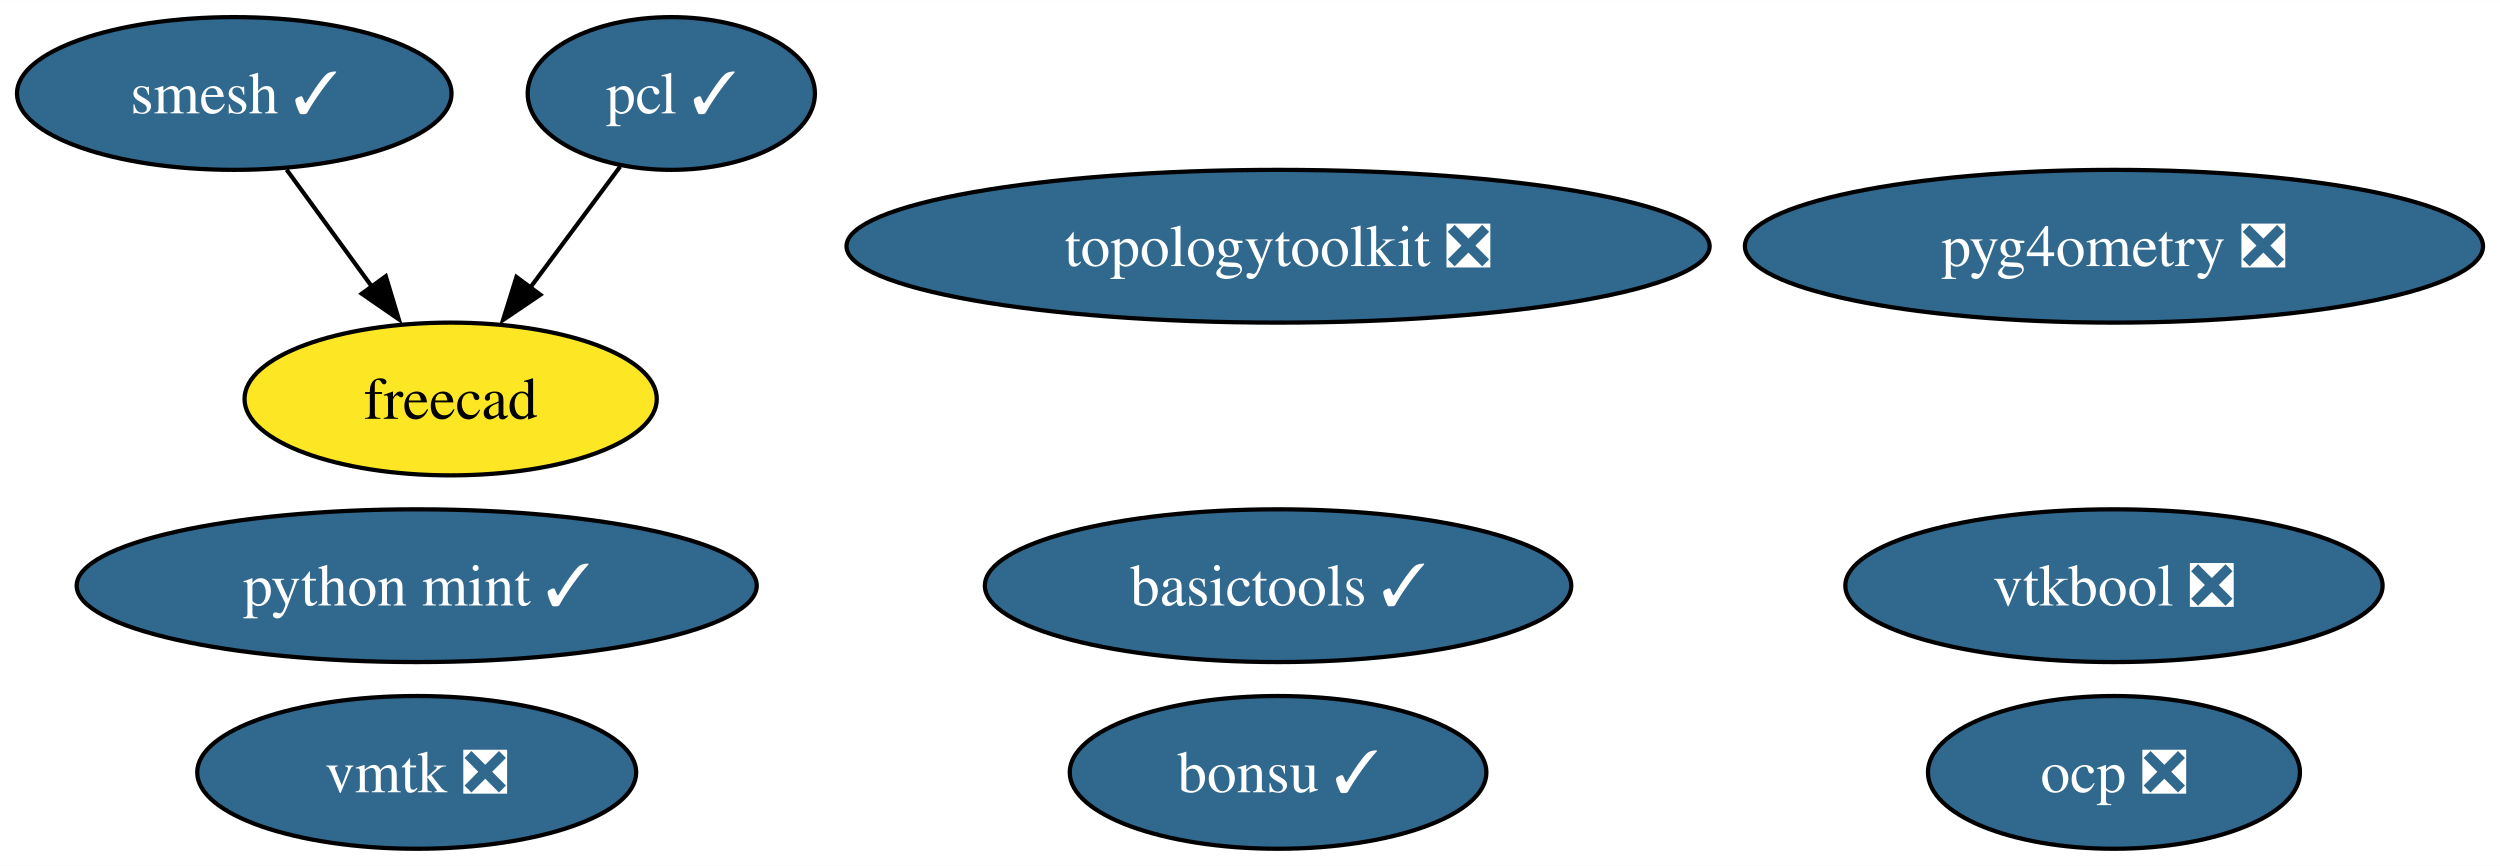
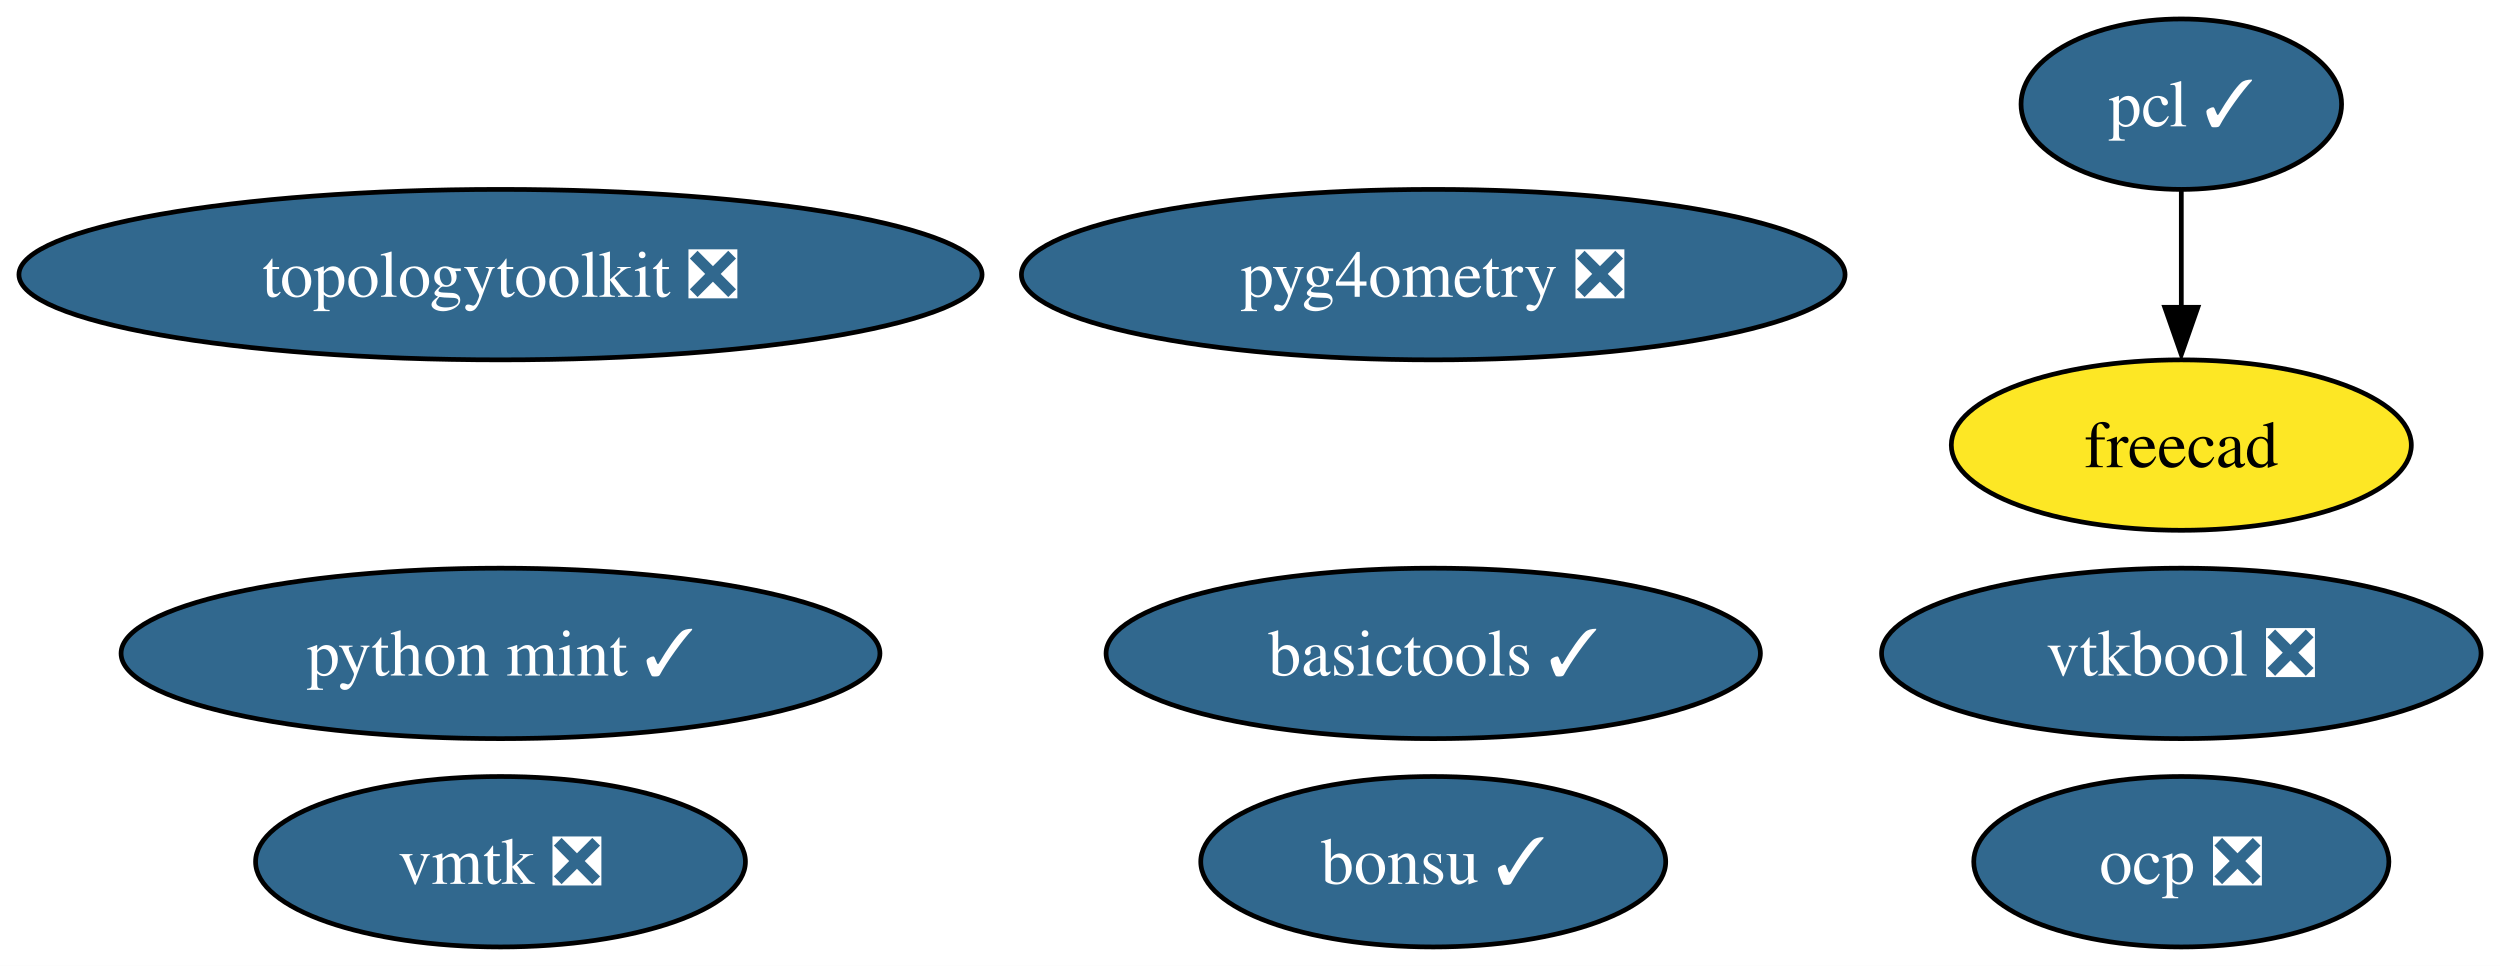
- <svg xmlns="http://www.w3.org/2000/svg" xmlns:xlink="http://www.w3.org/1999/xlink" width="589pt" height="204pt" viewBox="0.00 0.00 589.19 204.00">
+ <svg xmlns="http://www.w3.org/2000/svg" xmlns:xlink="http://www.w3.org/1999/xlink" width="528pt" height="204pt" viewBox="0.00 0.00 528.02 204.00">
  <g id="graph0" class="graph" transform="scale(1 1) rotate(0) translate(4 200)">
-     <polygon fill="white" stroke="none" points="-4,4 -4,-200 585.19,-200 585.19,4 -4,4" />
+     <polygon fill="white" stroke="none" points="-4,4 -4,-200 524.02,-200 524.02,4 -4,4" />
    <g id="node1" class="node">
      <g id="a_node1">
-         <a xlink:href="https://github.com/conda-forge/smesh-feedstock/pull/75" xlink:title="smesh ✓">
-           <ellipse fill="#31688e" stroke="black" cx="51.21" cy="-178" rx="51.21" ry="18" />
-           <text text-anchor="middle" x="51.21" y="-173.32" font-family="Times,serif" font-size="14.00" fill="white">smesh ✓</text>
+         <a xlink:href="https://github.com/conda-forge/pcl-feedstock/pull/57" xlink:title="pcl ✓">
+           <ellipse fill="#31688e" stroke="black" cx="456.71" cy="-178" rx="33.85" ry="18" />
+           <text text-anchor="middle" x="456.71" y="-173.32" font-family="Times,serif" font-size="14.00" fill="white">pcl ✓</text>
        </a>
      </g>
    </g>
-     <g id="node3" class="node">
-       <g id="a_node3">
+     <g id="node2" class="node">
+       <g id="a_node2">
        <a xlink:href="https://github.com/conda-forge/freecad-feedstock" xlink:title="freecad">
-           <ellipse fill="#fde725" stroke="black" cx="102.21" cy="-106" rx="48.58" ry="18" />
-           <text text-anchor="middle" x="102.21" y="-101.33" font-family="Times,serif" font-size="14.00">freecad</text>
+           <ellipse fill="#fde725" stroke="black" cx="456.71" cy="-106" rx="48.58" ry="18" />
+           <text text-anchor="middle" x="456.71" y="-101.33" font-family="Times,serif" font-size="14.00">freecad</text>
        </a>
      </g>
    </g>
    <g id="edge1" class="edge">
-       <path fill="none" stroke="black" d="M63.55,-160.05C69.57,-151.8 76.93,-141.7 83.6,-132.54" />
-       <polygon fill="black" stroke="black" points="86.92,-134.93 89.98,-124.79 81.26,-130.81 86.92,-134.93" />
+       <path fill="none" stroke="black" d="M456.71,-159.7C456.71,-152.24 456.71,-143.32 456.71,-134.97" />
+       <polygon fill="black" stroke="black" points="460.21,-135.1 456.71,-125.1 453.21,-135.1 460.21,-135.1" />
    </g>
-     <g id="node2" class="node">
-       <g id="a_node2">
-         <a xlink:href="https://github.com/conda-forge/pcl-feedstock/pull/57" xlink:title="pcl ✓">
-           <ellipse fill="#31688e" stroke="black" cx="154.21" cy="-178" rx="33.85" ry="18" />
-           <text text-anchor="middle" x="154.21" y="-173.32" font-family="Times,serif" font-size="14.00" fill="white">pcl ✓</text>
+     <g id="node3" class="node">
+       <g id="a_node3">
+         <a xlink:href="https://github.com/conda-forge/bonsu-feedstock/pull/61" xlink:title="bonsu ✓">
+           <ellipse fill="#31688e" stroke="black" cx="298.71" cy="-18" rx="49.1" ry="18" />
+           <text text-anchor="middle" x="298.71" y="-13.32" font-family="Times,serif" font-size="14.00" fill="white">bonsu ✓</text>
        </a>
      </g>
    </g>
-     <g id="edge2" class="edge">
-       <path fill="none" stroke="black" d="M142.15,-160.76C135.87,-152.32 128.06,-141.8 121.01,-132.31" />
-       <polygon fill="black" stroke="black" points="123.34,-130.57 114.56,-124.63 117.72,-134.75 123.34,-130.57" />
-     </g>
    <g id="node4" class="node">
      <g id="a_node4">
-         <a xlink:href="https://github.com/conda-forge/bonsu-feedstock/pull/61" xlink:title="bonsu ✓">
-           <ellipse fill="#31688e" stroke="black" cx="297.21" cy="-18" rx="49.1" ry="18" />
-           <text text-anchor="middle" x="297.21" y="-13.32" font-family="Times,serif" font-size="14.00" fill="white">bonsu ✓</text>
+         <a xlink:href="https://github.com/conda-forge/topologytoolkit-feedstock/pull/41" xlink:title="topologytoolkit ❎">
+           <ellipse fill="#31688e" stroke="black" cx="101.71" cy="-142" rx="101.71" ry="18" />
+           <text text-anchor="middle" x="101.71" y="-137.32" font-family="Times,serif" font-size="14.00" fill="white">topologytoolkit ❎</text>
        </a>
      </g>
    </g>
    <g id="node5" class="node">
      <g id="a_node5">
-         <a xlink:href="https://github.com/conda-forge/topologytoolkit-feedstock/pull/41" xlink:title="topologytoolkit ❎">
-           <ellipse fill="#31688e" stroke="black" cx="297.21" cy="-142" rx="101.71" ry="18" />
-           <text text-anchor="middle" x="297.21" y="-137.32" font-family="Times,serif" font-size="14.00" fill="white">topologytoolkit ❎</text>
+         <a xlink:href="https://github.com/conda-forge/basictools-feedstock/pull/40" xlink:title="basictools ✓">
+           <ellipse fill="#31688e" stroke="black" cx="298.71" cy="-62" rx="69.1" ry="18" />
+           <text text-anchor="middle" x="298.71" y="-57.33" font-family="Times,serif" font-size="14.00" fill="white">basictools ✓</text>
        </a>
      </g>
    </g>
    <g id="node6" class="node">
      <g id="a_node6">
-         <a xlink:href="https://github.com/conda-forge/basictools-feedstock/pull/40" xlink:title="basictools ✓">
-           <ellipse fill="#31688e" stroke="black" cx="297.21" cy="-62" rx="69.1" ry="18" />
-           <text text-anchor="middle" x="297.21" y="-57.33" font-family="Times,serif" font-size="14.00" fill="white">basictools ✓</text>
+         <a xlink:href="https://github.com/conda-forge/python-mint-feedstock/pull/70" xlink:title="python mint ✓">
+           <ellipse fill="#31688e" stroke="black" cx="101.71" cy="-62" rx="80.14" ry="18" />
+           <text text-anchor="middle" x="101.71" y="-57.33" font-family="Times,serif" font-size="14.00" fill="white">python mint ✓</text>
        </a>
      </g>
    </g>
    <g id="node7" class="node">
      <g id="a_node7">
-         <a xlink:href="https://github.com/conda-forge/python-mint-feedstock/pull/70" xlink:title="python mint ✓">
-           <ellipse fill="#31688e" stroke="black" cx="94.21" cy="-62" rx="80.14" ry="18" />
-           <text text-anchor="middle" x="94.21" y="-57.33" font-family="Times,serif" font-size="14.00" fill="white">python mint ✓</text>
+         <a xlink:href="https://github.com/conda-forge/vmtk-feedstock/pull/19" xlink:title="vmtk ❎">
+           <ellipse fill="#31688e" stroke="black" cx="101.71" cy="-18" rx="51.73" ry="18" />
+           <text text-anchor="middle" x="101.71" y="-13.32" font-family="Times,serif" font-size="14.00" fill="white">vmtk ❎</text>
        </a>
      </g>
    </g>
    <g id="node8" class="node">
      <g id="a_node8">
-         <a xlink:href="https://github.com/conda-forge/vmtk-feedstock/pull/19" xlink:title="vmtk ❎">
-           <ellipse fill="#31688e" stroke="black" cx="94.21" cy="-18" rx="51.73" ry="18" />
-           <text text-anchor="middle" x="94.21" y="-13.32" font-family="Times,serif" font-size="14.00" fill="white">vmtk ❎</text>
+         <a xlink:href="https://github.com/conda-forge/ocp-feedstock/pull/37" xlink:title="ocp ❎">
+           <ellipse fill="#31688e" stroke="black" cx="456.71" cy="-18" rx="43.84" ry="18" />
+           <text text-anchor="middle" x="456.71" y="-13.32" font-family="Times,serif" font-size="14.00" fill="white">ocp ❎</text>
        </a>
      </g>
    </g>
    <g id="node9" class="node">
      <g id="a_node9">
-         <a xlink:href="https://github.com/conda-forge/ocp-feedstock/pull/37" xlink:title="ocp ❎">
-           <ellipse fill="#31688e" stroke="black" cx="494.21" cy="-18" rx="43.84" ry="18" />
-           <text text-anchor="middle" x="494.21" y="-13.32" font-family="Times,serif" font-size="14.00" fill="white">ocp ❎</text>
+         <a xlink:href="https://github.com/conda-forge/pyg4ometry-feedstock/pull/12" xlink:title="pyg4ometry ❎">
+           <ellipse fill="#31688e" stroke="black" cx="298.71" cy="-142" rx="86.98" ry="18" />
+           <text text-anchor="middle" x="298.71" y="-137.32" font-family="Times,serif" font-size="14.00" fill="white">pyg4ometry ❎</text>
        </a>
      </g>
    </g>
    <g id="node10" class="node">
      <g id="a_node10">
-         <a xlink:href="https://github.com/conda-forge/pyg4ometry-feedstock/pull/12" xlink:title="pyg4ometry ❎">
-           <ellipse fill="#31688e" stroke="black" cx="494.21" cy="-142" rx="86.98" ry="18" />
-           <text text-anchor="middle" x="494.21" y="-137.32" font-family="Times,serif" font-size="14.00" fill="white">pyg4ometry ❎</text>
-         </a>
-       </g>
-     </g>
-     <g id="node11" class="node">
-       <g id="a_node11">
        <a xlink:href="https://github.com/conda-forge/vtkbool-feedstock/pull/6" xlink:title="vtkbool ❎">
-           <ellipse fill="#31688e" stroke="black" cx="494.21" cy="-62" rx="63.31" ry="18" />
-           <text text-anchor="middle" x="494.21" y="-57.33" font-family="Times,serif" font-size="14.00" fill="white">vtkbool ❎</text>
+           <ellipse fill="#31688e" stroke="black" cx="456.71" cy="-62" rx="63.31" ry="18" />
+           <text text-anchor="middle" x="456.71" y="-57.33" font-family="Times,serif" font-size="14.00" fill="white">vtkbool ❎</text>
        </a>
      </g>
    </g>
  </g>
</svg>
